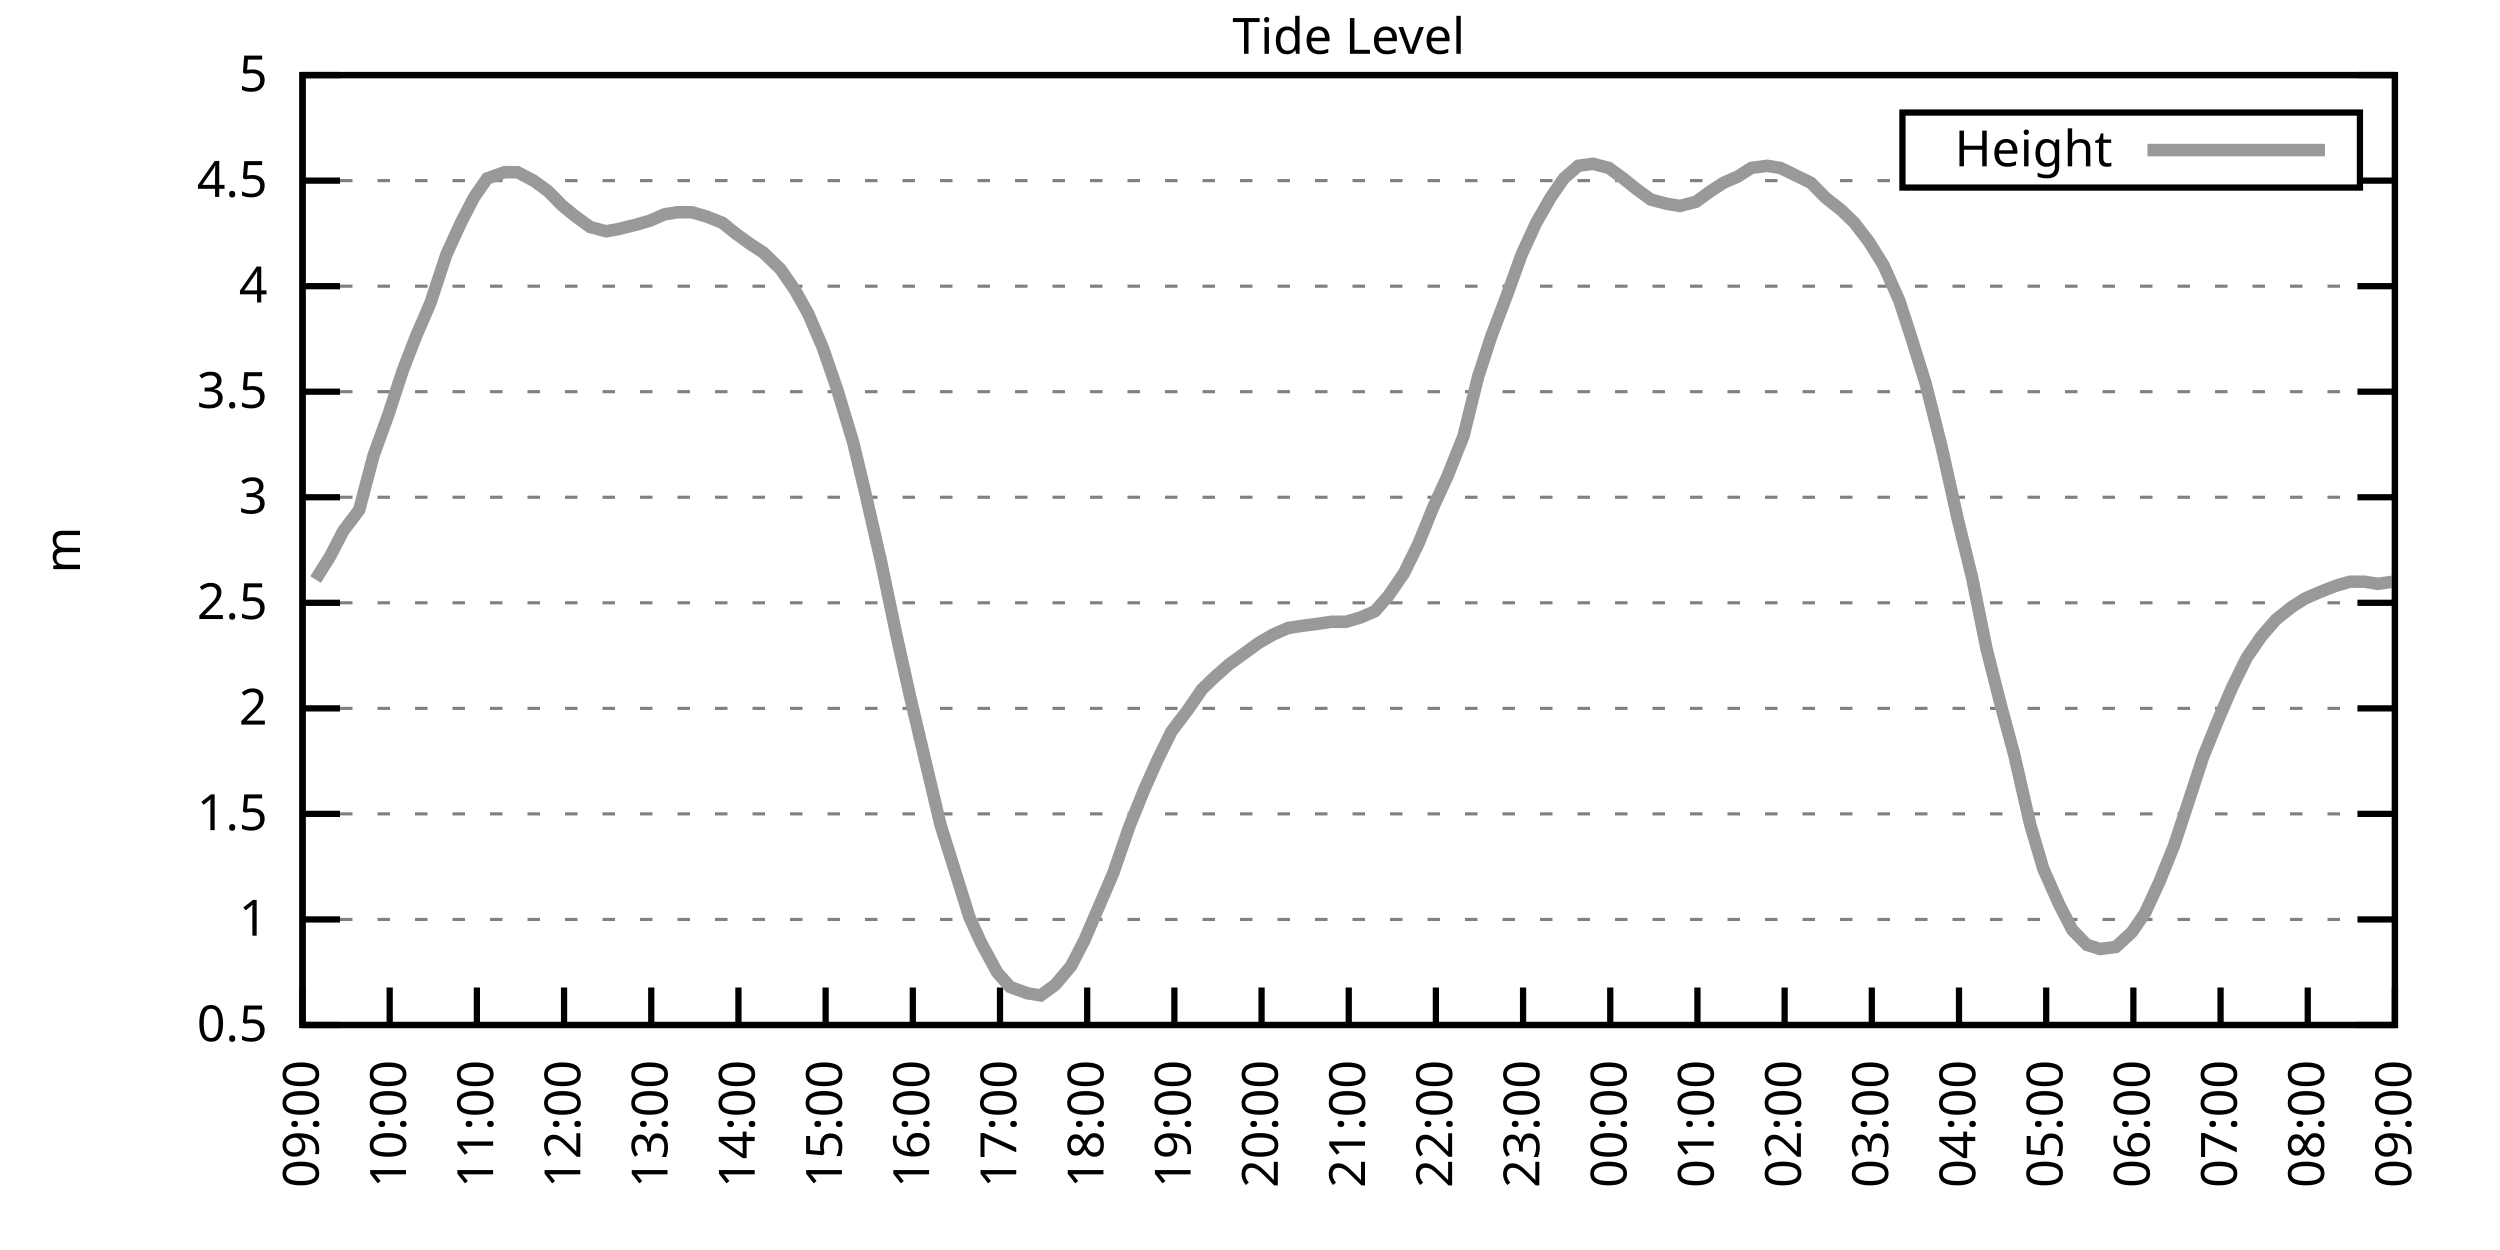
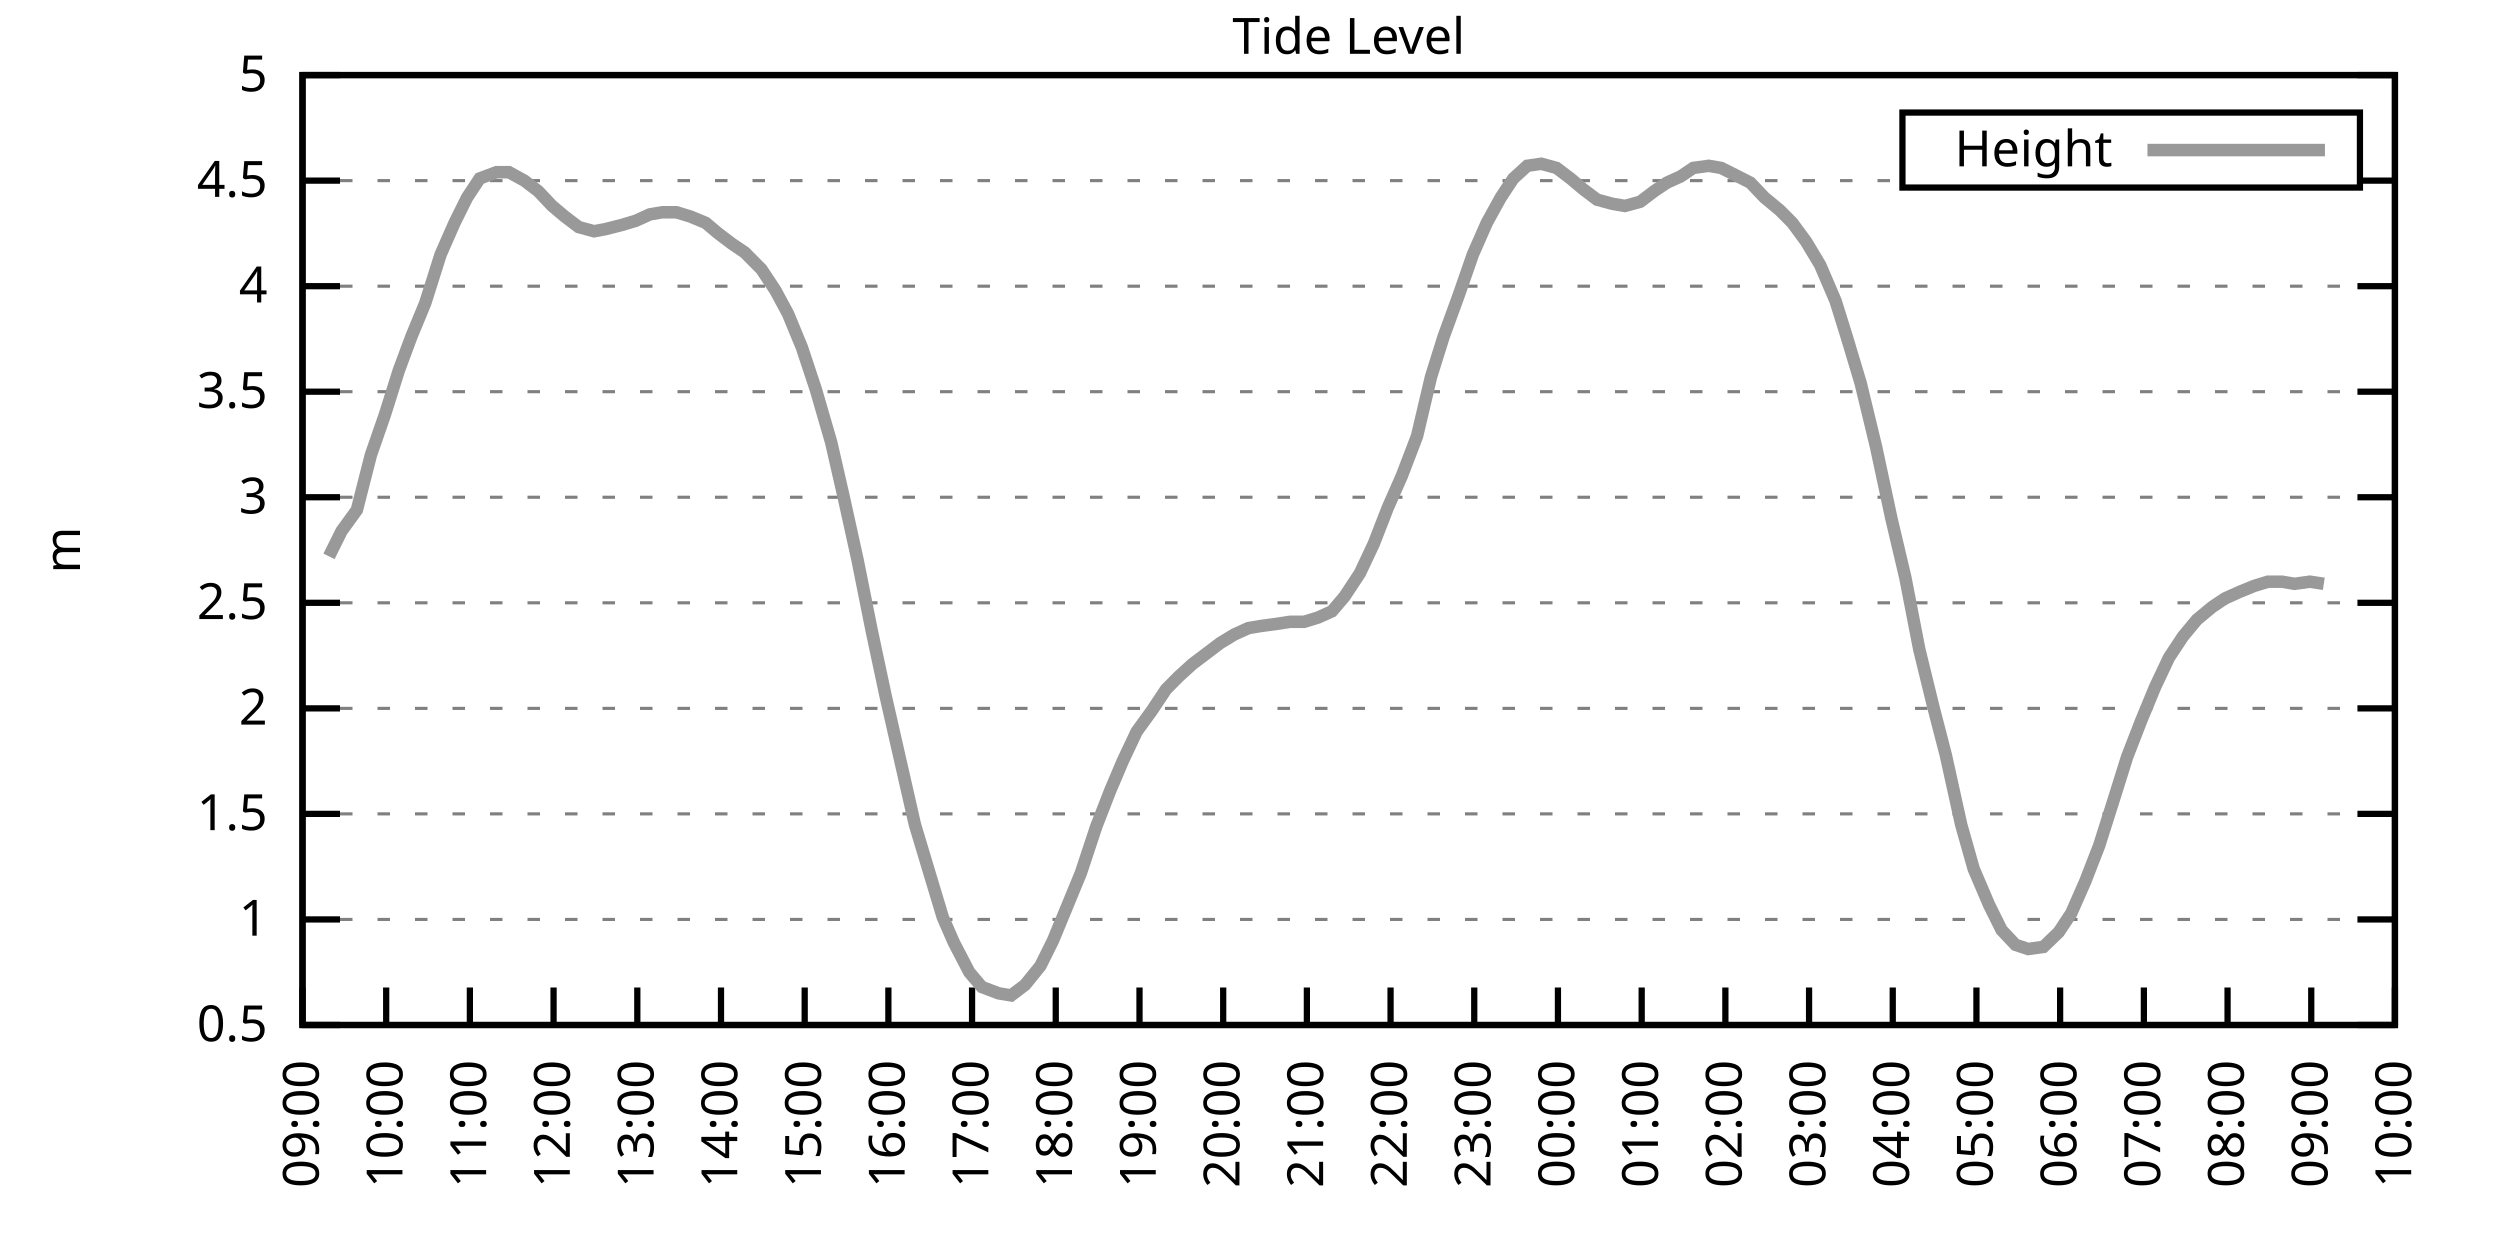
<svg xmlns="http://www.w3.org/2000/svg" xmlns:xlink="http://www.w3.org/1999/xlink" width="400" height="200" viewBox="0 0 400 200">
  <g id="gnuplot_canvas">
    <rect x="0" y="0" width="400" height="200" fill="none" />
    <defs>
      <circle id="gpDot" r="0.5" stroke-width="0.5" stroke="currentColor" />
      <path id="gpPt0" stroke-width="0.333" stroke="currentColor" d="M-1,0 h2 M0,-1 v2" />
      <path id="gpPt1" stroke-width="0.333" stroke="currentColor" d="M-1,-1 L1,1 M1,-1 L-1,1" />
      <path id="gpPt2" stroke-width="0.333" stroke="currentColor" d="M-1,0 L1,0 M0,-1 L0,1 M-1,-1 L1,1 M-1,1 L1,-1" />
      <rect id="gpPt3" stroke-width="0.333" stroke="currentColor" x="-1" y="-1" width="2" height="2" />
      <rect id="gpPt4" stroke-width="0.333" stroke="currentColor" fill="currentColor" x="-1" y="-1" width="2" height="2" />
      <circle id="gpPt5" stroke-width="0.333" stroke="currentColor" cx="0" cy="0" r="1" />
      <use xlink:href="#gpPt5" id="gpPt6" fill="currentColor" stroke="none" />
      <path id="gpPt7" stroke-width="0.333" stroke="currentColor" d="M0,-1.33 L-1.33,0.67 L1.33,0.67 z" />
      <use xlink:href="#gpPt7" id="gpPt8" fill="currentColor" stroke="none" />
      <use xlink:href="#gpPt7" id="gpPt9" stroke="currentColor" transform="rotate(180)" />
      <use xlink:href="#gpPt9" id="gpPt10" fill="currentColor" stroke="none" />
      <use xlink:href="#gpPt3" id="gpPt11" stroke="currentColor" transform="rotate(45)" />
      <use xlink:href="#gpPt11" id="gpPt12" fill="currentColor" stroke="none" />
      <path id="gpPt13" stroke-width="0.333" stroke="currentColor" d="M0,1.330 L1.265,0.411 L0.782,-1.067 L-0.782,-1.076 L-1.265,0.411 z" />
      <use xlink:href="#gpPt13" id="gpPt14" fill="currentColor" stroke="none" />
      <filter id="textbox" filterUnits="objectBoundingBox" x="0" y="0" height="1" width="1">
        <feFlood flood-color="white" flood-opacity="1" result="bgnd" />
        <feComposite in="SourceGraphic" in2="bgnd" operator="atop" />
      </filter>
      <filter id="greybox" filterUnits="objectBoundingBox" x="0" y="0" height="1" width="1">
        <feFlood flood-color="lightgrey" flood-opacity="1" result="grey" />
        <feComposite in="SourceGraphic" in2="grey" operator="atop" />
      </filter>
    </defs>
    <g fill="none" color="white" stroke="currentColor" stroke-width="1.00" stroke-linecap="butt" stroke-linejoin="miter">
</g>
    <g fill="none" color="black" stroke="currentColor" stroke-width="1.00" stroke-linecap="butt" stroke-linejoin="miter">
      <g stroke="none" shape-rendering="crispEdges">
        <polygon fill="rgb(255, 255, 255)" points="48.40,164.00 383.18,164.00 383.18,12.02 48.40,12.02 " />
      </g>
    </g>
    <g fill="none" color="black" stroke="currentColor" stroke-width="1.00" stroke-linecap="butt" stroke-linejoin="miter">
</g>
    <g fill="none" color="black" stroke="black" stroke-width="0.50" stroke-linecap="butt" stroke-linejoin="miter">
</g>
    <g fill="none" color="gray" stroke="currentColor" stroke-width="0.50" stroke-linecap="butt" stroke-linejoin="miter">
      <path stroke="gray" stroke-dasharray="2,4" class="gridline" d="M48.40,164.00 L383.19,164.00  " />
    </g>
    <g fill="none" color="gray" stroke="gray" stroke-width="1.00" stroke-linecap="butt" stroke-linejoin="miter">
</g>
    <g fill="none" color="black" stroke="currentColor" stroke-width="1.00" stroke-linecap="butt" stroke-linejoin="miter">
      <path stroke="black" d="M48.40,164.00 L54.40,164.00 M383.19,164.00 L377.19,164.00  " />
      <g transform="translate(42.80,166.60)" stroke="none" fill="black" font-family="Sans" font-size="8.00" text-anchor="end">
        <text>
          <tspan font-family="Sans"> 0.5</tspan>
        </text>
      </g>
    </g>
    <g fill="none" color="black" stroke="currentColor" stroke-width="1.00" stroke-linecap="butt" stroke-linejoin="miter">
</g>
    <g fill="none" color="black" stroke="black" stroke-width="0.50" stroke-linecap="butt" stroke-linejoin="miter">
</g>
    <g fill="none" color="gray" stroke="currentColor" stroke-width="0.50" stroke-linecap="butt" stroke-linejoin="miter">
      <path stroke="gray" stroke-dasharray="2,4" class="gridline" d="M48.40,147.11 L383.19,147.11  " />
    </g>
    <g fill="none" color="gray" stroke="gray" stroke-width="1.00" stroke-linecap="butt" stroke-linejoin="miter">
</g>
    <g fill="none" color="black" stroke="currentColor" stroke-width="1.00" stroke-linecap="butt" stroke-linejoin="miter">
      <path stroke="black" d="M48.40,147.11 L54.40,147.11 M383.19,147.11 L377.19,147.11  " />
      <g transform="translate(42.80,149.71)" stroke="none" fill="black" font-family="Sans" font-size="8.00" text-anchor="end">
        <text>
          <tspan font-family="Sans"> 1</tspan>
        </text>
      </g>
    </g>
    <g fill="none" color="black" stroke="currentColor" stroke-width="1.00" stroke-linecap="butt" stroke-linejoin="miter">
</g>
    <g fill="none" color="black" stroke="black" stroke-width="0.50" stroke-linecap="butt" stroke-linejoin="miter">
</g>
    <g fill="none" color="gray" stroke="currentColor" stroke-width="0.50" stroke-linecap="butt" stroke-linejoin="miter">
      <path stroke="gray" stroke-dasharray="2,4" class="gridline" d="M48.40,130.22 L383.19,130.22  " />
    </g>
    <g fill="none" color="gray" stroke="gray" stroke-width="1.00" stroke-linecap="butt" stroke-linejoin="miter">
</g>
    <g fill="none" color="black" stroke="currentColor" stroke-width="1.00" stroke-linecap="butt" stroke-linejoin="miter">
      <path stroke="black" d="M48.40,130.22 L54.40,130.22 M383.19,130.22 L377.19,130.22  " />
      <g transform="translate(42.80,132.82)" stroke="none" fill="black" font-family="Sans" font-size="8.00" text-anchor="end">
        <text>
          <tspan font-family="Sans"> 1.5</tspan>
        </text>
      </g>
    </g>
    <g fill="none" color="black" stroke="currentColor" stroke-width="1.00" stroke-linecap="butt" stroke-linejoin="miter">
</g>
    <g fill="none" color="black" stroke="black" stroke-width="0.50" stroke-linecap="butt" stroke-linejoin="miter">
</g>
    <g fill="none" color="gray" stroke="currentColor" stroke-width="0.50" stroke-linecap="butt" stroke-linejoin="miter">
      <path stroke="gray" stroke-dasharray="2,4" class="gridline" d="M48.40,113.34 L383.19,113.34  " />
    </g>
    <g fill="none" color="gray" stroke="gray" stroke-width="1.00" stroke-linecap="butt" stroke-linejoin="miter">
</g>
    <g fill="none" color="black" stroke="currentColor" stroke-width="1.00" stroke-linecap="butt" stroke-linejoin="miter">
      <path stroke="black" d="M48.40,113.34 L54.40,113.34 M383.19,113.34 L377.19,113.34  " />
      <g transform="translate(42.80,115.94)" stroke="none" fill="black" font-family="Sans" font-size="8.00" text-anchor="end">
        <text>
          <tspan font-family="Sans"> 2</tspan>
        </text>
      </g>
    </g>
    <g fill="none" color="black" stroke="currentColor" stroke-width="1.00" stroke-linecap="butt" stroke-linejoin="miter">
</g>
    <g fill="none" color="black" stroke="black" stroke-width="0.50" stroke-linecap="butt" stroke-linejoin="miter">
</g>
    <g fill="none" color="gray" stroke="currentColor" stroke-width="0.50" stroke-linecap="butt" stroke-linejoin="miter">
      <path stroke="gray" stroke-dasharray="2,4" class="gridline" d="M48.40,96.45 L383.19,96.45  " />
    </g>
    <g fill="none" color="gray" stroke="gray" stroke-width="1.00" stroke-linecap="butt" stroke-linejoin="miter">
</g>
    <g fill="none" color="black" stroke="currentColor" stroke-width="1.00" stroke-linecap="butt" stroke-linejoin="miter">
      <path stroke="black" d="M48.40,96.45 L54.40,96.45 M383.19,96.45 L377.19,96.45  " />
      <g transform="translate(42.80,99.05)" stroke="none" fill="black" font-family="Sans" font-size="8.00" text-anchor="end">
        <text>
          <tspan font-family="Sans"> 2.5</tspan>
        </text>
      </g>
    </g>
    <g fill="none" color="black" stroke="currentColor" stroke-width="1.00" stroke-linecap="butt" stroke-linejoin="miter">
</g>
    <g fill="none" color="black" stroke="black" stroke-width="0.50" stroke-linecap="butt" stroke-linejoin="miter">
</g>
    <g fill="none" color="gray" stroke="currentColor" stroke-width="0.50" stroke-linecap="butt" stroke-linejoin="miter">
      <path stroke="gray" stroke-dasharray="2,4" class="gridline" d="M48.40,79.56 L383.19,79.56  " />
    </g>
    <g fill="none" color="gray" stroke="gray" stroke-width="1.00" stroke-linecap="butt" stroke-linejoin="miter">
</g>
    <g fill="none" color="black" stroke="currentColor" stroke-width="1.00" stroke-linecap="butt" stroke-linejoin="miter">
      <path stroke="black" d="M48.40,79.56 L54.40,79.56 M383.19,79.56 L377.19,79.56  " />
      <g transform="translate(42.80,82.16)" stroke="none" fill="black" font-family="Sans" font-size="8.00" text-anchor="end">
        <text>
          <tspan font-family="Sans"> 3</tspan>
        </text>
      </g>
    </g>
    <g fill="none" color="black" stroke="currentColor" stroke-width="1.00" stroke-linecap="butt" stroke-linejoin="miter">
</g>
    <g fill="none" color="black" stroke="black" stroke-width="0.50" stroke-linecap="butt" stroke-linejoin="miter">
</g>
    <g fill="none" color="gray" stroke="currentColor" stroke-width="0.50" stroke-linecap="butt" stroke-linejoin="miter">
      <path stroke="gray" stroke-dasharray="2,4" class="gridline" d="M48.40,62.67 L383.19,62.67  " />
    </g>
    <g fill="none" color="gray" stroke="gray" stroke-width="1.00" stroke-linecap="butt" stroke-linejoin="miter">
</g>
    <g fill="none" color="black" stroke="currentColor" stroke-width="1.00" stroke-linecap="butt" stroke-linejoin="miter">
      <path stroke="black" d="M48.40,62.67 L54.40,62.67 M383.19,62.67 L377.19,62.67  " />
      <g transform="translate(42.80,65.27)" stroke="none" fill="black" font-family="Sans" font-size="8.00" text-anchor="end">
        <text>
          <tspan font-family="Sans"> 3.5</tspan>
        </text>
      </g>
    </g>
    <g fill="none" color="black" stroke="currentColor" stroke-width="1.00" stroke-linecap="butt" stroke-linejoin="miter">
</g>
    <g fill="none" color="black" stroke="black" stroke-width="0.50" stroke-linecap="butt" stroke-linejoin="miter">
</g>
    <g fill="none" color="gray" stroke="currentColor" stroke-width="0.50" stroke-linecap="butt" stroke-linejoin="miter">
      <path stroke="gray" stroke-dasharray="2,4" class="gridline" d="M48.40,45.79 L383.19,45.79  " />
    </g>
    <g fill="none" color="gray" stroke="gray" stroke-width="1.00" stroke-linecap="butt" stroke-linejoin="miter">
</g>
    <g fill="none" color="black" stroke="currentColor" stroke-width="1.00" stroke-linecap="butt" stroke-linejoin="miter">
      <path stroke="black" d="M48.40,45.79 L54.40,45.79 M383.19,45.79 L377.19,45.79  " />
      <g transform="translate(42.80,48.39)" stroke="none" fill="black" font-family="Sans" font-size="8.00" text-anchor="end">
        <text>
          <tspan font-family="Sans"> 4</tspan>
        </text>
      </g>
    </g>
    <g fill="none" color="black" stroke="currentColor" stroke-width="1.00" stroke-linecap="butt" stroke-linejoin="miter">
</g>
    <g fill="none" color="black" stroke="black" stroke-width="0.50" stroke-linecap="butt" stroke-linejoin="miter">
</g>
    <g fill="none" color="gray" stroke="currentColor" stroke-width="0.50" stroke-linecap="butt" stroke-linejoin="miter">
      <path stroke="gray" stroke-dasharray="2,4" class="gridline" d="M48.40,28.90 L304.39,28.90 M377.59,28.90 L383.19,28.90  " />
    </g>
    <g fill="none" color="gray" stroke="gray" stroke-width="1.00" stroke-linecap="butt" stroke-linejoin="miter">
</g>
    <g fill="none" color="black" stroke="currentColor" stroke-width="1.00" stroke-linecap="butt" stroke-linejoin="miter">
      <path stroke="black" d="M48.40,28.90 L54.40,28.90 M383.19,28.90 L377.19,28.90  " />
      <g transform="translate(42.80,31.50)" stroke="none" fill="black" font-family="Sans" font-size="8.00" text-anchor="end">
        <text>
          <tspan font-family="Sans"> 4.5</tspan>
        </text>
      </g>
    </g>
    <g fill="none" color="black" stroke="currentColor" stroke-width="1.00" stroke-linecap="butt" stroke-linejoin="miter">
</g>
    <g fill="none" color="black" stroke="black" stroke-width="0.50" stroke-linecap="butt" stroke-linejoin="miter">
</g>
    <g fill="none" color="gray" stroke="currentColor" stroke-width="0.50" stroke-linecap="butt" stroke-linejoin="miter">
      <path stroke="gray" stroke-dasharray="2,4" class="gridline" d="M48.40,12.01 L383.19,12.01  " />
    </g>
    <g fill="none" color="gray" stroke="gray" stroke-width="1.00" stroke-linecap="butt" stroke-linejoin="miter">
</g>
    <g fill="none" color="black" stroke="currentColor" stroke-width="1.00" stroke-linecap="butt" stroke-linejoin="miter">
      <path stroke="black" d="M48.40,12.01 L54.40,12.01 M383.19,12.01 L377.19,12.01  " />
      <g transform="translate(42.80,14.61)" stroke="none" fill="black" font-family="Sans" font-size="8.00" text-anchor="end">
        <text>
          <tspan font-family="Sans"> 5</tspan>
        </text>
      </g>
    </g>
    <g fill="none" color="black" stroke="currentColor" stroke-width="1.00" stroke-linecap="butt" stroke-linejoin="miter">
      <path stroke="black" d="M48.40,164.00 L48.40,158.00  " />
      <g transform="translate(51.00,169.60) rotate(270.00)" stroke="none" fill="black" font-family="Sans" font-size="8.00" text-anchor="end">
        <text>
          <tspan font-family="Sans">09:00</tspan>
        </text>
      </g>
    </g>
    <g fill="none" color="black" stroke="currentColor" stroke-width="1.00" stroke-linecap="butt" stroke-linejoin="miter">
-       <path stroke="black" d="M62.35,164.00 L62.35,158.00  " />
-       <g transform="translate(64.95,169.60) rotate(270.00)" stroke="none" fill="black" font-family="Sans" font-size="8.00" text-anchor="end">
+       <path stroke="black" d="M61.79,164.00 L61.79,158.00  " />
+       <g transform="translate(64.39,169.60) rotate(270.00)" stroke="none" fill="black" font-family="Sans" font-size="8.00" text-anchor="end">
        <text>
          <tspan font-family="Sans">10:00</tspan>
        </text>
      </g>
    </g>
    <g fill="none" color="black" stroke="currentColor" stroke-width="1.00" stroke-linecap="butt" stroke-linejoin="miter">
-       <path stroke="black" d="M76.30,164.00 L76.30,158.00  " />
-       <g transform="translate(78.90,169.60) rotate(270.00)" stroke="none" fill="black" font-family="Sans" font-size="8.00" text-anchor="end">
+       <path stroke="black" d="M75.18,164.00 L75.18,158.00  " />
+       <g transform="translate(77.78,169.60) rotate(270.00)" stroke="none" fill="black" font-family="Sans" font-size="8.00" text-anchor="end">
        <text>
          <tspan font-family="Sans">11:00</tspan>
        </text>
      </g>
    </g>
    <g fill="none" color="black" stroke="currentColor" stroke-width="1.00" stroke-linecap="butt" stroke-linejoin="miter">
-       <path stroke="black" d="M90.25,164.00 L90.25,158.00  " />
-       <g transform="translate(92.85,169.60) rotate(270.00)" stroke="none" fill="black" font-family="Sans" font-size="8.00" text-anchor="end">
+       <path stroke="black" d="M88.57,164.00 L88.57,158.00  " />
+       <g transform="translate(91.17,169.60) rotate(270.00)" stroke="none" fill="black" font-family="Sans" font-size="8.00" text-anchor="end">
        <text>
          <tspan font-family="Sans">12:00</tspan>
        </text>
      </g>
    </g>
    <g fill="none" color="black" stroke="currentColor" stroke-width="1.00" stroke-linecap="butt" stroke-linejoin="miter">
-       <path stroke="black" d="M104.20,164.00 L104.20,158.00  " />
-       <g transform="translate(106.80,169.60) rotate(270.00)" stroke="none" fill="black" font-family="Sans" font-size="8.00" text-anchor="end">
+       <path stroke="black" d="M101.97,164.00 L101.97,158.00  " />
+       <g transform="translate(104.57,169.60) rotate(270.00)" stroke="none" fill="black" font-family="Sans" font-size="8.00" text-anchor="end">
        <text>
          <tspan font-family="Sans">13:00</tspan>
        </text>
      </g>
    </g>
    <g fill="none" color="black" stroke="currentColor" stroke-width="1.00" stroke-linecap="butt" stroke-linejoin="miter">
-       <path stroke="black" d="M118.15,164.00 L118.15,158.00  " />
-       <g transform="translate(120.75,169.60) rotate(270.00)" stroke="none" fill="black" font-family="Sans" font-size="8.00" text-anchor="end">
+       <path stroke="black" d="M115.36,164.00 L115.36,158.00  " />
+       <g transform="translate(117.96,169.60) rotate(270.00)" stroke="none" fill="black" font-family="Sans" font-size="8.00" text-anchor="end">
        <text>
          <tspan font-family="Sans">14:00</tspan>
        </text>
      </g>
    </g>
    <g fill="none" color="black" stroke="currentColor" stroke-width="1.00" stroke-linecap="butt" stroke-linejoin="miter">
-       <path stroke="black" d="M132.10,164.00 L132.10,158.00  " />
-       <g transform="translate(134.70,169.60) rotate(270.00)" stroke="none" fill="black" font-family="Sans" font-size="8.00" text-anchor="end">
+       <path stroke="black" d="M128.75,164.00 L128.75,158.00  " />
+       <g transform="translate(131.35,169.60) rotate(270.00)" stroke="none" fill="black" font-family="Sans" font-size="8.00" text-anchor="end">
        <text>
          <tspan font-family="Sans">15:00</tspan>
        </text>
      </g>
    </g>
    <g fill="none" color="black" stroke="currentColor" stroke-width="1.00" stroke-linecap="butt" stroke-linejoin="miter">
-       <path stroke="black" d="M146.05,164.00 L146.05,158.00  " />
-       <g transform="translate(148.65,169.60) rotate(270.00)" stroke="none" fill="black" font-family="Sans" font-size="8.00" text-anchor="end">
+       <path stroke="black" d="M142.14,164.00 L142.14,158.00  " />
+       <g transform="translate(144.74,169.60) rotate(270.00)" stroke="none" fill="black" font-family="Sans" font-size="8.00" text-anchor="end">
        <text>
          <tspan font-family="Sans">16:00</tspan>
        </text>
      </g>
    </g>
    <g fill="none" color="black" stroke="currentColor" stroke-width="1.00" stroke-linecap="butt" stroke-linejoin="miter">
-       <path stroke="black" d="M160.00,164.00 L160.00,158.00  " />
-       <g transform="translate(162.60,169.60) rotate(270.00)" stroke="none" fill="black" font-family="Sans" font-size="8.00" text-anchor="end">
+       <path stroke="black" d="M155.53,164.00 L155.53,158.00  " />
+       <g transform="translate(158.13,169.60) rotate(270.00)" stroke="none" fill="black" font-family="Sans" font-size="8.00" text-anchor="end">
        <text>
          <tspan font-family="Sans">17:00</tspan>
        </text>
      </g>
    </g>
    <g fill="none" color="black" stroke="currentColor" stroke-width="1.00" stroke-linecap="butt" stroke-linejoin="miter">
-       <path stroke="black" d="M173.95,164.00 L173.95,158.00  " />
-       <g transform="translate(176.55,169.60) rotate(270.00)" stroke="none" fill="black" font-family="Sans" font-size="8.00" text-anchor="end">
+       <path stroke="black" d="M168.92,164.00 L168.92,158.00  " />
+       <g transform="translate(171.52,169.60) rotate(270.00)" stroke="none" fill="black" font-family="Sans" font-size="8.00" text-anchor="end">
        <text>
          <tspan font-family="Sans">18:00</tspan>
        </text>
      </g>
    </g>
    <g fill="none" color="black" stroke="currentColor" stroke-width="1.00" stroke-linecap="butt" stroke-linejoin="miter">
-       <path stroke="black" d="M187.90,164.00 L187.90,158.00  " />
-       <g transform="translate(190.50,169.60) rotate(270.00)" stroke="none" fill="black" font-family="Sans" font-size="8.00" text-anchor="end">
+       <path stroke="black" d="M182.32,164.00 L182.32,158.00  " />
+       <g transform="translate(184.92,169.60) rotate(270.00)" stroke="none" fill="black" font-family="Sans" font-size="8.00" text-anchor="end">
        <text>
          <tspan font-family="Sans">19:00</tspan>
        </text>
      </g>
    </g>
    <g fill="none" color="black" stroke="currentColor" stroke-width="1.00" stroke-linecap="butt" stroke-linejoin="miter">
-       <path stroke="black" d="M201.85,164.00 L201.85,158.00  " />
-       <g transform="translate(204.45,169.60) rotate(270.00)" stroke="none" fill="black" font-family="Sans" font-size="8.00" text-anchor="end">
+       <path stroke="black" d="M195.71,164.00 L195.71,158.00  " />
+       <g transform="translate(198.31,169.60) rotate(270.00)" stroke="none" fill="black" font-family="Sans" font-size="8.00" text-anchor="end">
        <text>
          <tspan font-family="Sans">20:00</tspan>
        </text>
      </g>
    </g>
    <g fill="none" color="black" stroke="currentColor" stroke-width="1.00" stroke-linecap="butt" stroke-linejoin="miter">
-       <path stroke="black" d="M215.80,164.00 L215.80,158.00  " />
-       <g transform="translate(218.40,169.60) rotate(270.00)" stroke="none" fill="black" font-family="Sans" font-size="8.00" text-anchor="end">
+       <path stroke="black" d="M209.10,164.00 L209.10,158.00  " />
+       <g transform="translate(211.70,169.60) rotate(270.00)" stroke="none" fill="black" font-family="Sans" font-size="8.00" text-anchor="end">
        <text>
          <tspan font-family="Sans">21:00</tspan>
        </text>
      </g>
    </g>
    <g fill="none" color="black" stroke="currentColor" stroke-width="1.00" stroke-linecap="butt" stroke-linejoin="miter">
-       <path stroke="black" d="M229.74,164.00 L229.74,158.00  " />
-       <g transform="translate(232.34,169.60) rotate(270.00)" stroke="none" fill="black" font-family="Sans" font-size="8.00" text-anchor="end">
+       <path stroke="black" d="M222.49,164.00 L222.49,158.00  " />
+       <g transform="translate(225.09,169.60) rotate(270.00)" stroke="none" fill="black" font-family="Sans" font-size="8.00" text-anchor="end">
        <text>
          <tspan font-family="Sans">22:00</tspan>
        </text>
      </g>
    </g>
    <g fill="none" color="black" stroke="currentColor" stroke-width="1.00" stroke-linecap="butt" stroke-linejoin="miter">
-       <path stroke="black" d="M243.69,164.00 L243.69,158.00  " />
-       <g transform="translate(246.29,169.60) rotate(270.00)" stroke="none" fill="black" font-family="Sans" font-size="8.00" text-anchor="end">
+       <path stroke="black" d="M235.88,164.00 L235.88,158.00  " />
+       <g transform="translate(238.48,169.60) rotate(270.00)" stroke="none" fill="black" font-family="Sans" font-size="8.00" text-anchor="end">
        <text>
          <tspan font-family="Sans">23:00</tspan>
        </text>
      </g>
    </g>
    <g fill="none" color="black" stroke="currentColor" stroke-width="1.00" stroke-linecap="butt" stroke-linejoin="miter">
-       <path stroke="black" d="M257.64,164.00 L257.64,158.00  " />
-       <g transform="translate(260.24,169.60) rotate(270.00)" stroke="none" fill="black" font-family="Sans" font-size="8.00" text-anchor="end">
+       <path stroke="black" d="M249.27,164.00 L249.27,158.00  " />
+       <g transform="translate(251.87,169.60) rotate(270.00)" stroke="none" fill="black" font-family="Sans" font-size="8.00" text-anchor="end">
        <text>
          <tspan font-family="Sans">00:00</tspan>
        </text>
      </g>
    </g>
    <g fill="none" color="black" stroke="currentColor" stroke-width="1.00" stroke-linecap="butt" stroke-linejoin="miter">
-       <path stroke="black" d="M271.59,164.00 L271.59,158.00  " />
-       <g transform="translate(274.19,169.60) rotate(270.00)" stroke="none" fill="black" font-family="Sans" font-size="8.00" text-anchor="end">
+       <path stroke="black" d="M262.67,164.00 L262.67,158.00  " />
+       <g transform="translate(265.27,169.60) rotate(270.00)" stroke="none" fill="black" font-family="Sans" font-size="8.00" text-anchor="end">
        <text>
          <tspan font-family="Sans">01:00</tspan>
        </text>
      </g>
    </g>
    <g fill="none" color="black" stroke="currentColor" stroke-width="1.00" stroke-linecap="butt" stroke-linejoin="miter">
-       <path stroke="black" d="M285.54,164.00 L285.54,158.00  " />
-       <g transform="translate(288.14,169.60) rotate(270.00)" stroke="none" fill="black" font-family="Sans" font-size="8.00" text-anchor="end">
+       <path stroke="black" d="M276.06,164.00 L276.06,158.00  " />
+       <g transform="translate(278.66,169.60) rotate(270.00)" stroke="none" fill="black" font-family="Sans" font-size="8.00" text-anchor="end">
        <text>
          <tspan font-family="Sans">02:00</tspan>
        </text>
      </g>
    </g>
    <g fill="none" color="black" stroke="currentColor" stroke-width="1.00" stroke-linecap="butt" stroke-linejoin="miter">
-       <path stroke="black" d="M299.49,164.00 L299.49,158.00  " />
-       <g transform="translate(302.09,169.60) rotate(270.00)" stroke="none" fill="black" font-family="Sans" font-size="8.00" text-anchor="end">
+       <path stroke="black" d="M289.45,164.00 L289.45,158.00  " />
+       <g transform="translate(292.05,169.60) rotate(270.00)" stroke="none" fill="black" font-family="Sans" font-size="8.00" text-anchor="end">
        <text>
          <tspan font-family="Sans">03:00</tspan>
        </text>
      </g>
    </g>
    <g fill="none" color="black" stroke="currentColor" stroke-width="1.00" stroke-linecap="butt" stroke-linejoin="miter">
-       <path stroke="black" d="M313.44,164.00 L313.44,158.00  " />
-       <g transform="translate(316.04,169.60) rotate(270.00)" stroke="none" fill="black" font-family="Sans" font-size="8.00" text-anchor="end">
+       <path stroke="black" d="M302.84,164.00 L302.84,158.00  " />
+       <g transform="translate(305.44,169.60) rotate(270.00)" stroke="none" fill="black" font-family="Sans" font-size="8.00" text-anchor="end">
        <text>
          <tspan font-family="Sans">04:00</tspan>
        </text>
      </g>
    </g>
    <g fill="none" color="black" stroke="currentColor" stroke-width="1.00" stroke-linecap="butt" stroke-linejoin="miter">
-       <path stroke="black" d="M327.39,164.00 L327.39,158.00  " />
-       <g transform="translate(329.99,169.60) rotate(270.00)" stroke="none" fill="black" font-family="Sans" font-size="8.00" text-anchor="end">
+       <path stroke="black" d="M316.23,164.00 L316.23,158.00  " />
+       <g transform="translate(318.83,169.60) rotate(270.00)" stroke="none" fill="black" font-family="Sans" font-size="8.00" text-anchor="end">
        <text>
          <tspan font-family="Sans">05:00</tspan>
        </text>
      </g>
    </g>
    <g fill="none" color="black" stroke="currentColor" stroke-width="1.00" stroke-linecap="butt" stroke-linejoin="miter">
-       <path stroke="black" d="M341.34,164.00 L341.34,158.00  " />
-       <g transform="translate(343.94,169.60) rotate(270.00)" stroke="none" fill="black" font-family="Sans" font-size="8.00" text-anchor="end">
+       <path stroke="black" d="M329.62,164.00 L329.62,158.00  " />
+       <g transform="translate(332.22,169.60) rotate(270.00)" stroke="none" fill="black" font-family="Sans" font-size="8.00" text-anchor="end">
        <text>
          <tspan font-family="Sans">06:00</tspan>
        </text>
      </g>
    </g>
    <g fill="none" color="black" stroke="currentColor" stroke-width="1.00" stroke-linecap="butt" stroke-linejoin="miter">
-       <path stroke="black" d="M355.29,164.00 L355.29,158.00  " />
-       <g transform="translate(357.89,169.60) rotate(270.00)" stroke="none" fill="black" font-family="Sans" font-size="8.00" text-anchor="end">
+       <path stroke="black" d="M343.02,164.00 L343.02,158.00  " />
+       <g transform="translate(345.62,169.60) rotate(270.00)" stroke="none" fill="black" font-family="Sans" font-size="8.00" text-anchor="end">
        <text>
          <tspan font-family="Sans">07:00</tspan>
        </text>
      </g>
    </g>
    <g fill="none" color="black" stroke="currentColor" stroke-width="1.00" stroke-linecap="butt" stroke-linejoin="miter">
-       <path stroke="black" d="M369.24,164.00 L369.24,158.00  " />
-       <g transform="translate(371.84,169.60) rotate(270.00)" stroke="none" fill="black" font-family="Sans" font-size="8.00" text-anchor="end">
+       <path stroke="black" d="M356.41,164.00 L356.41,158.00  " />
+       <g transform="translate(359.01,169.60) rotate(270.00)" stroke="none" fill="black" font-family="Sans" font-size="8.00" text-anchor="end">
        <text>
          <tspan font-family="Sans">08:00</tspan>
+         </text>
+       </g>
+     </g>
+     <g fill="none" color="black" stroke="currentColor" stroke-width="1.00" stroke-linecap="butt" stroke-linejoin="miter">
+       <path stroke="black" d="M369.80,164.00 L369.80,158.00  " />
+       <g transform="translate(372.40,169.60) rotate(270.00)" stroke="none" fill="black" font-family="Sans" font-size="8.00" text-anchor="end">
+         <text>
+           <tspan font-family="Sans">09:00</tspan>
        </text>
      </g>
    </g>
    <g fill="none" color="black" stroke="currentColor" stroke-width="1.00" stroke-linecap="butt" stroke-linejoin="miter">
      <path stroke="black" d="M383.19,164.00 L383.19,158.00  " />
      <g transform="translate(385.79,169.60) rotate(270.00)" stroke="none" fill="black" font-family="Sans" font-size="8.00" text-anchor="end">
        <text>
-           <tspan font-family="Sans">09:00</tspan>
+           <tspan font-family="Sans">10:00</tspan>
        </text>
      </g>
    </g>
    <g fill="none" color="black" stroke="currentColor" stroke-width="1.00" stroke-linecap="butt" stroke-linejoin="miter">
</g>
    <g fill="none" color="black" stroke="currentColor" stroke-width="1.00" stroke-linecap="butt" stroke-linejoin="miter">
      <path stroke="black" d="M48.40,12.01 L48.40,164.00 L383.19,164.00 L383.19,12.01 L48.40,12.01 Z  " />
    </g>
    <g fill="none" color="black" stroke="currentColor" stroke-width="1.00" stroke-linecap="butt" stroke-linejoin="miter">
</g>
    <g fill="none" color="black" stroke="currentColor" stroke-width="1.00" stroke-linecap="butt" stroke-linejoin="miter">
      <path stroke="black" d="M304.39,30.01 L304.39,18.01 L377.59,18.01 L377.59,30.01 L304.39,30.01 Z  " />
    </g>
    <g id="Tide_level_plot_1">
      <g fill="none" color="white" stroke="black" stroke-width="2.00" stroke-linecap="butt" stroke-linejoin="miter">
</g>
      <g fill="none" color="black" stroke="currentColor" stroke-width="2.00" stroke-linecap="butt" stroke-linejoin="miter">
        <g transform="translate(337.99,26.61)" stroke="none" fill="black" font-family="Sans" font-size="8.00" text-anchor="end">
          <text>
            <tspan font-family="Sans">Height</tspan>
          </text>
        </g>
      </g>
      <g fill="none" color="black" stroke="currentColor" stroke-width="2.00" stroke-linecap="butt" stroke-linejoin="miter">
-         <path stroke="rgb(153, 153, 153)" d="M343.59,24.01 L371.99,24.01 M50.49,92.73 L52.82,89.02 L54.91,84.97 L57.47,81.59 L59.79,72.81 L62.12,66.39   L64.44,59.30 L66.53,53.89 L68.86,48.49 L71.42,40.72 L73.74,35.65 L75.83,31.60 L77.93,28.56 L80.72,27.55   L82.81,27.55 L85.37,28.90 L87.69,30.59 L90.02,32.95 L92.11,34.64 L94.43,36.33 L96.99,37.00 L98.85,36.67   L101.64,35.99 L103.97,35.32 L106.29,34.30 L108.38,33.96 L110.71,33.96 L113.03,34.64 L115.59,35.65 L117.68,37.34   L120.01,39.03 L122.10,40.38 L124.89,43.08 L127.22,46.46 L129.31,50.18 L131.63,55.58 L133.96,62.34 L136.51,70.78   L138.61,79.56 L140.93,89.69 L143.26,100.84 L145.58,111.31 L148.14,122.12 L150.46,131.91 L152.79,139.34 L155.11,146.77   L156.97,150.83 L159.53,155.56 L161.62,157.92 L164.41,158.93 L166.51,159.27 L168.83,157.58 L171.39,154.54 L173.48,150.49   L175.81,145.09 L178.13,139.68 L180.69,132.25 L183.01,126.51 L185.11,121.78 L187.43,117.05 L189.99,113.67 L192.31,110.30   L194.41,108.27 L196.73,106.24 L199.06,104.56 L201.38,102.87 L203.71,101.52 L206.03,100.50 L208.12,100.16 L210.68,99.83   L213.01,99.49 L215.33,99.49 L217.65,98.81 L219.98,97.80 L222.07,95.44 L224.63,91.72 L226.95,86.99 L229.28,81.25   L231.60,76.18 L234.16,69.77 L236.49,60.31 L238.58,53.89 L241.14,47.14 L243.46,40.72 L245.79,35.65 L248.11,31.60   L250.20,28.56 L252.53,26.53 L254.85,26.20 L257.41,26.87 L259.74,28.56 L261.83,30.25 L264.15,31.94 L266.71,32.61   L268.80,32.95 L271.36,32.28 L273.69,30.59 L275.78,29.24 L278.10,28.22 L280.20,26.87 L282.75,26.53 L284.85,26.87   L287.64,28.22 L289.73,29.24 L292.05,31.60 L294.61,33.63 L296.70,35.65 L299.03,38.69 L301.35,42.41 L303.91,48.15   L305.77,53.89 L308.09,61.32 L310.65,71.45 L313.21,82.94 L315.53,92.40 L317.86,103.88 L320.18,113.00 L322.28,120.77   L324.83,131.91 L326.93,139.01 L329.48,144.75 L331.58,148.80 L333.90,151.17 L335.99,151.84 L338.55,151.50 L341.11,149.14   L343.20,146.10 L345.53,141.03 L347.85,135.29 L350.41,127.52 L352.50,121.11 L354.83,115.36 L357.15,109.96 L359.48,105.23   L361.80,101.85 L364.13,99.15 L366.68,97.12 L368.78,95.77 L371.10,94.76 L373.66,93.75 L375.98,93.07 L378.31,93.07   L380.40,93.41 L382.96,93.07  " />
+         <path stroke="rgb(153, 153, 153)" d="M343.59,24.01 L371.99,24.01 M52.64,89.02 L54.65,84.97 L57.10,81.59 L59.34,72.81 L61.57,66.39 L63.80,59.30   L65.81,53.89 L68.04,48.49 L70.50,40.72 L72.73,35.65 L74.74,31.60 L76.75,28.56 L79.42,27.55 L81.43,27.55   L83.89,28.90 L86.12,30.59 L88.35,32.95 L90.36,34.64 L92.59,36.33 L95.05,37.00 L96.83,36.67 L99.51,35.99   L101.74,35.32 L103.98,34.30 L105.98,33.96 L108.22,33.96 L110.45,34.64 L112.90,35.65 L114.91,37.34 L117.14,39.03   L119.15,40.38 L121.83,43.08 L124.06,46.46 L126.07,50.18 L128.30,55.58 L130.54,62.34 L132.99,70.78 L135.00,79.56   L137.23,89.69 L139.46,100.84 L141.69,111.31 L144.15,122.12 L146.38,131.91 L148.61,139.34 L150.85,146.77 L152.63,150.83   L155.09,155.56 L157.10,157.92 L159.77,158.93 L161.78,159.27 L164.01,157.58 L166.47,154.54 L168.48,150.49 L170.71,145.09   L172.94,139.68 L175.40,132.25 L177.63,126.51 L179.64,121.78 L181.87,117.05 L184.32,113.67 L186.56,110.30 L188.57,108.27   L190.80,106.24 L193.03,104.56 L195.26,102.87 L197.49,101.52 L199.73,100.50 L201.73,100.16 L204.19,99.83 L206.42,99.49   L208.65,99.49 L210.88,98.81 L213.12,97.80 L215.13,95.44 L217.58,91.72 L219.81,86.99 L222.04,81.25 L224.28,76.18   L226.73,69.77 L228.96,60.31 L230.97,53.89 L233.43,47.14 L235.66,40.72 L237.89,35.65 L240.12,31.60 L242.13,28.56   L244.36,26.53 L246.60,26.20 L249.05,26.87 L251.28,28.56 L253.29,30.25 L255.52,31.94 L257.98,32.61 L259.99,32.95   L262.44,32.28 L264.67,30.59 L266.68,29.24 L268.92,28.22 L270.92,26.87 L273.38,26.53 L275.39,26.87 L278.07,28.22   L280.07,29.24 L282.31,31.60 L284.76,33.63 L286.77,35.65 L289.00,38.69 L291.23,42.41 L293.69,48.15 L295.48,53.89   L297.71,61.32 L300.16,71.45 L302.62,82.94 L304.85,92.40 L307.08,103.88 L309.31,113.00 L311.32,120.77 L313.78,131.91   L315.79,139.01 L318.24,144.75 L320.25,148.80 L322.48,151.17 L324.49,151.84 L326.95,151.50 L329.40,149.14 L331.41,146.10   L333.64,141.03 L335.87,135.29 L338.33,127.52 L340.34,121.11 L342.57,115.36 L344.80,109.96 L347.03,105.23 L349.26,101.85   L351.50,99.15 L353.95,97.12 L355.96,95.77 L358.19,94.76 L360.65,93.75 L362.88,93.07 L365.11,93.07 L367.12,93.41   L369.58,93.07 L371.81,93.41  " />
      </g>
    </g>
    <g fill="none" color="black" stroke="currentColor" stroke-width="2.00" stroke-linecap="butt" stroke-linejoin="miter">
</g>
    <g fill="none" color="black" stroke="black" stroke-width="1.00" stroke-linecap="butt" stroke-linejoin="miter">
</g>
    <g fill="none" color="black" stroke="currentColor" stroke-width="1.00" stroke-linecap="butt" stroke-linejoin="miter">
      <path stroke="black" d="M48.40,12.01 L48.40,164.00 L383.19,164.00 L383.19,12.01 L48.40,12.01 Z  " />
      <g transform="translate(12.80,88.01) rotate(270.00)" stroke="none" fill="black" font-family="Sans" font-size="8.00" text-anchor="middle">
        <text>
          <tspan font-family="Sans">m</tspan>
        </text>
      </g>
    </g>
    <g fill="none" color="black" stroke="currentColor" stroke-width="1.00" stroke-linecap="butt" stroke-linejoin="miter">
</g>
    <g fill="none" color="black" stroke="currentColor" stroke-width="1.00" stroke-linecap="butt" stroke-linejoin="miter">
      <g transform="translate(215.79,8.61)" stroke="none" fill="black" font-family="Sans" font-size="8.00" text-anchor="middle">
        <text>
          <tspan font-family="Sans">Tide Level</tspan>
        </text>
      </g>
    </g>
    <g fill="none" color="black" stroke="currentColor" stroke-width="1.00" stroke-linecap="butt" stroke-linejoin="miter">
</g>
  </g>
</svg>
